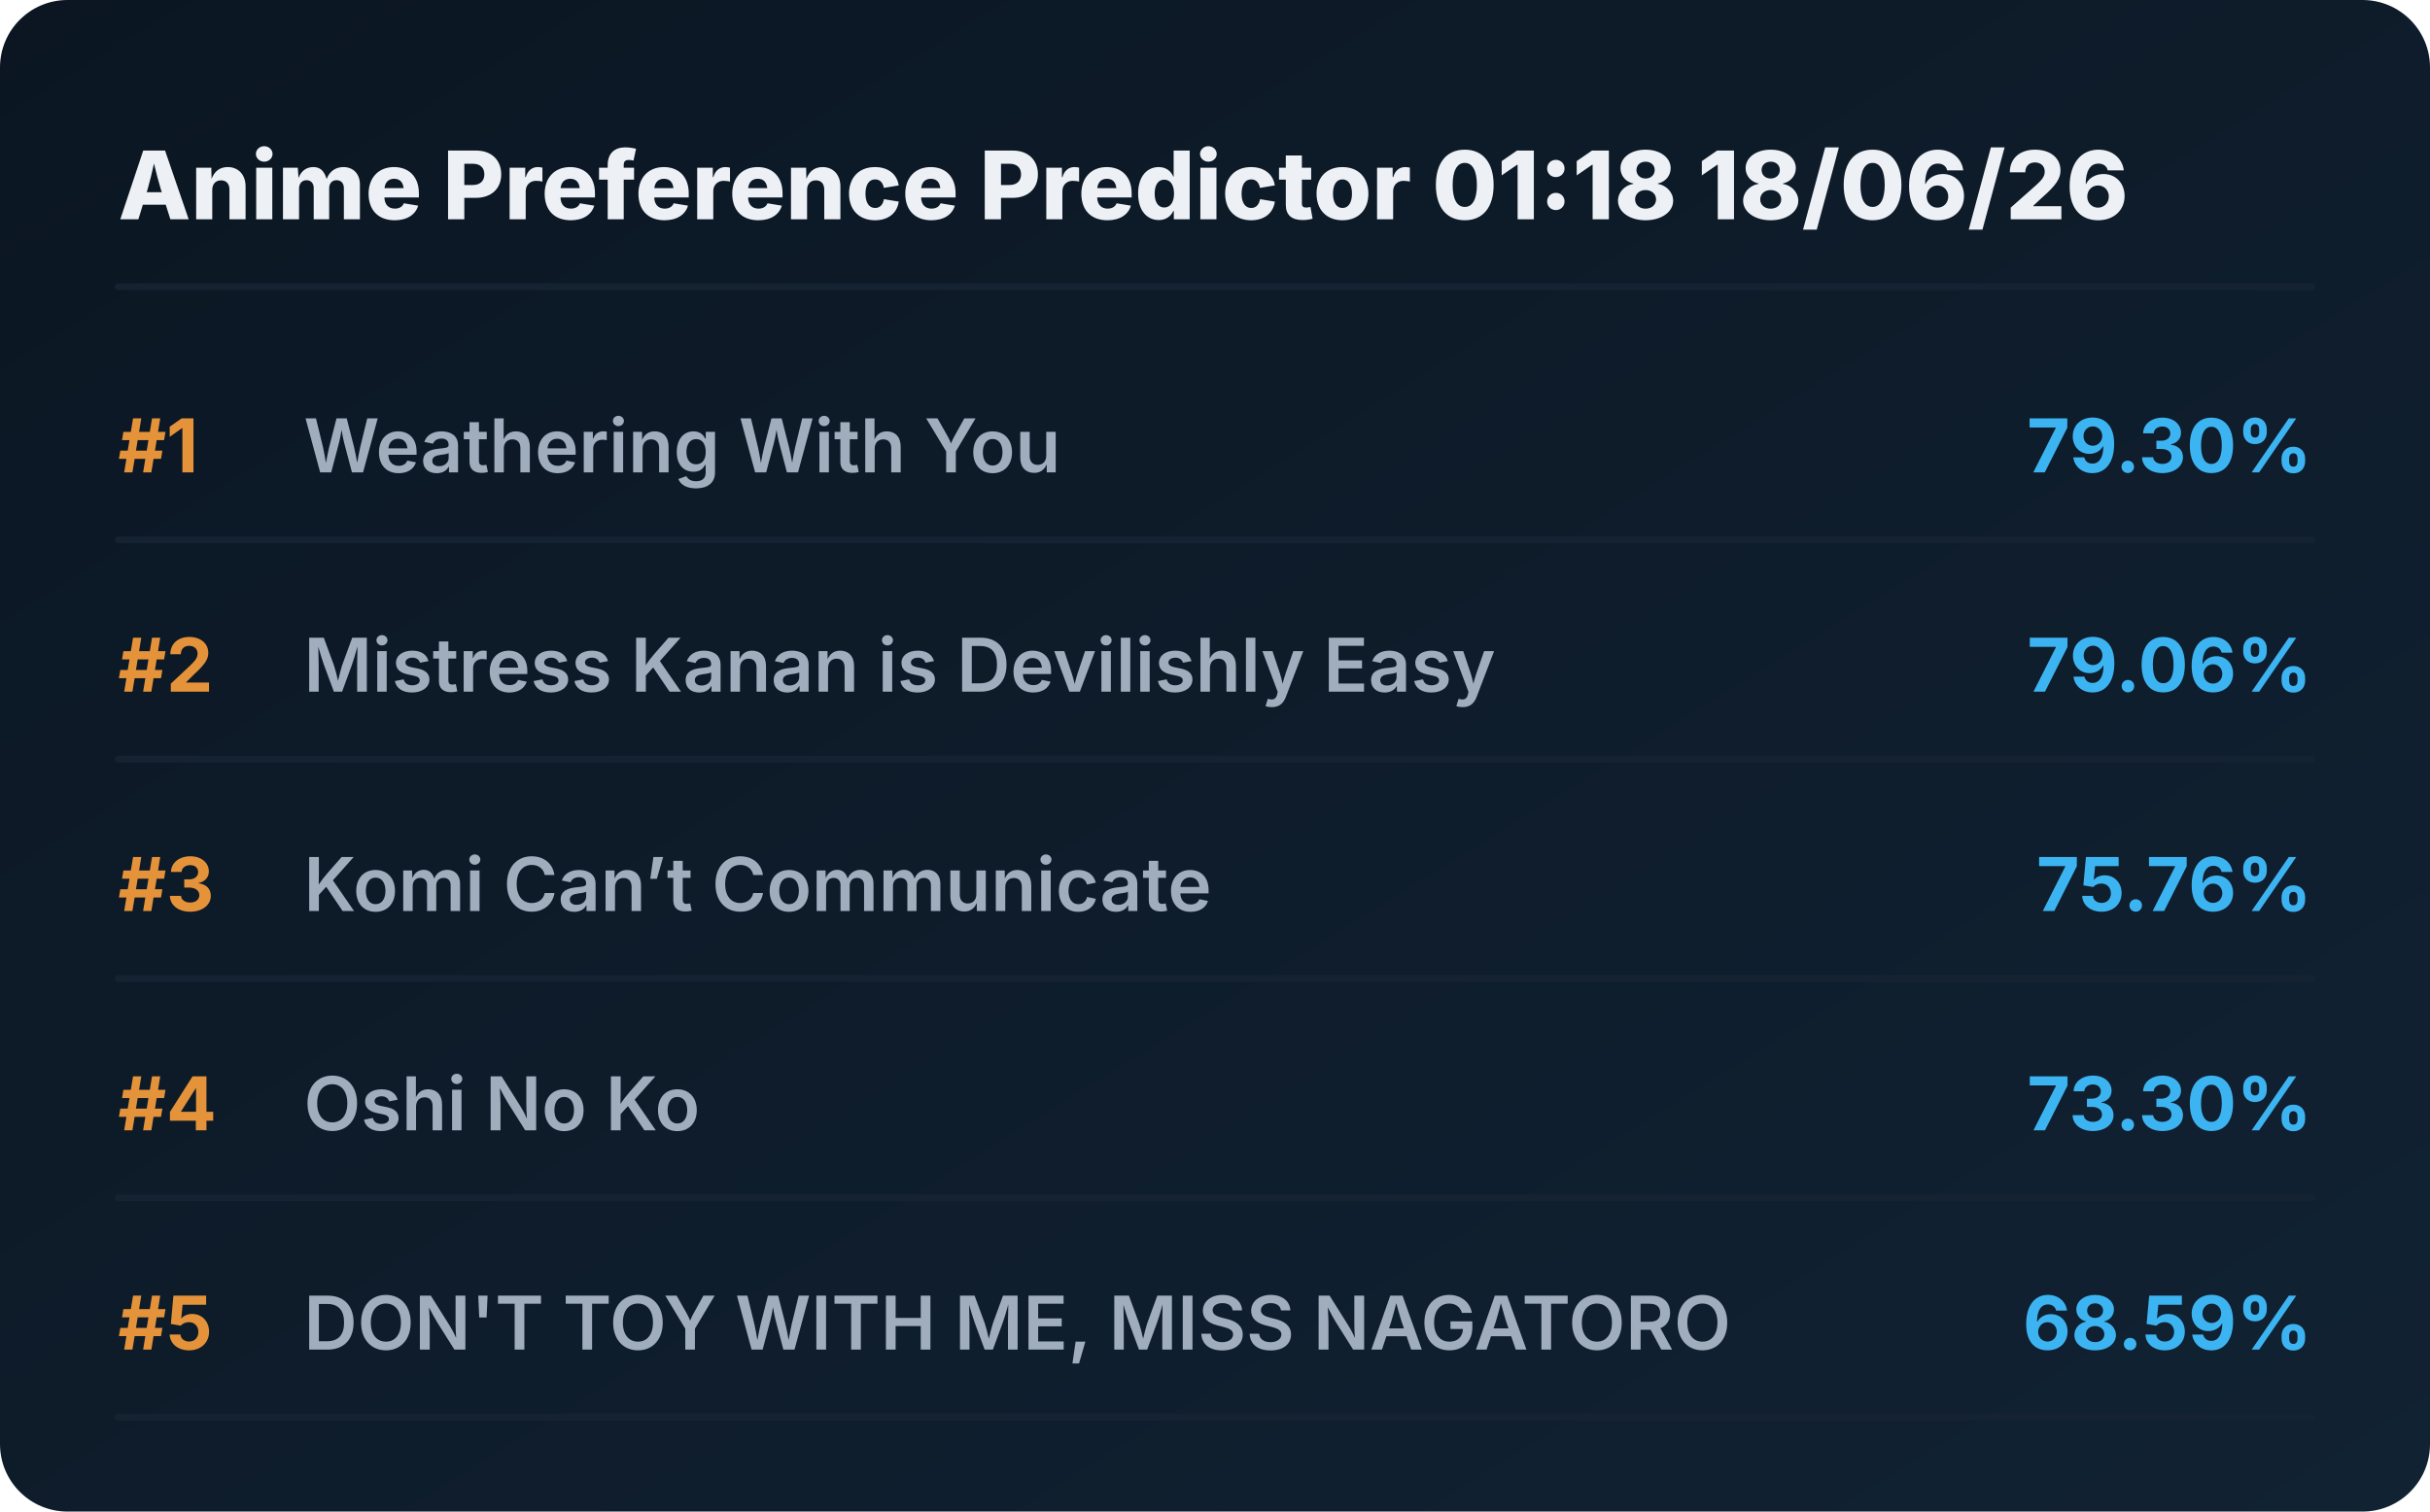
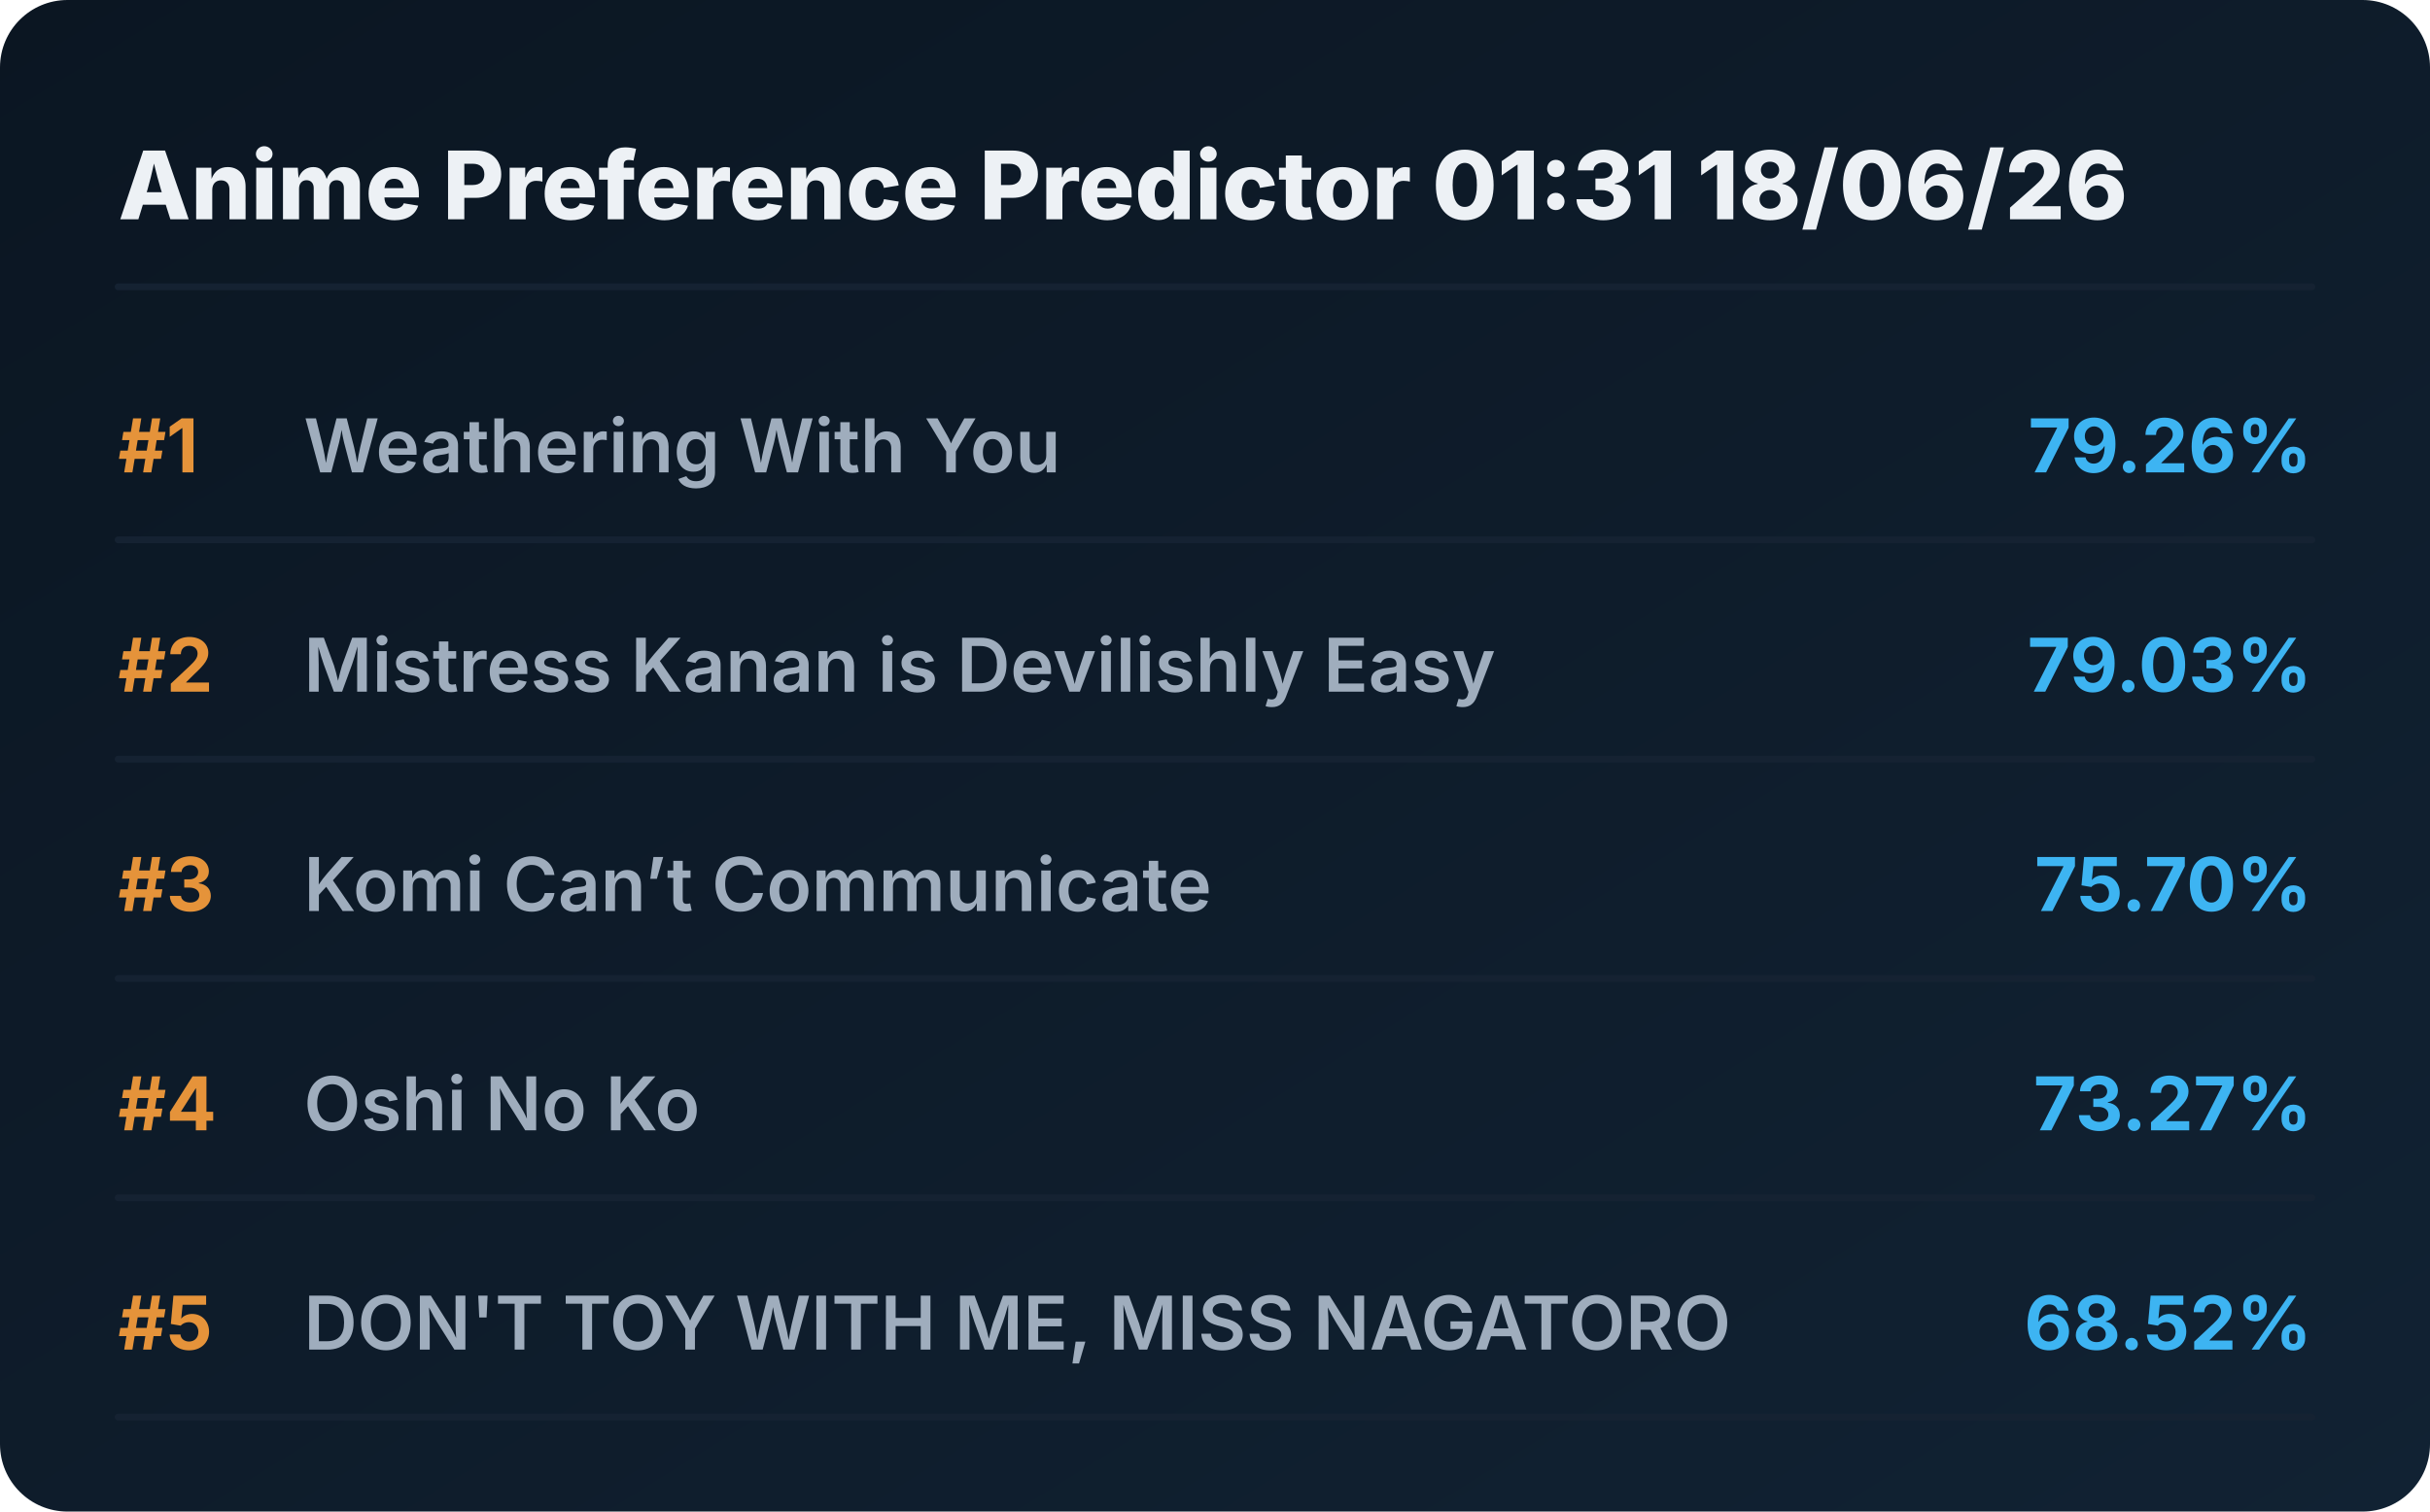
<svg xmlns="http://www.w3.org/2000/svg" viewBox="0 0 720 448" preserveAspectRatio="xMidYMid meet" style="width: 100%; height: auto; max-width: 720px;">
  <defs>
    <linearGradient id="boxGrad" x1="0%" y1="0%" x2="100%" y2="100%">
      <stop offset="0%" stop-color="#0b1622" />
      <stop offset="100%" stop-color="#112233" />
    </linearGradient>
    <clipPath id="titleClip">
      <rect x="90" y="0" width="510" height="100%" />
    </clipPath>
  </defs>
  <style>
    .bg { fill: url(#boxGrad); rx: 20px; }
    .header { font-family: 'Overpass', 'Inter', system-ui, sans-serif; font-weight: 800; font-size: 28px; fill: #edf1f5; }
    .rank { font-family: 'Overpass', 'Inter', system-ui, sans-serif; font-weight: 700; font-size: 22px; fill: #e5933a; }
    .title { font-family: 'Overpass', 'Inter', system-ui, sans-serif; font-weight: 600; font-size: 22px; fill: #9fadbd; }
    .score { font-family: 'Overpass', 'Inter', system-ui, sans-serif; font-weight: 700; font-size: 22px; fill: #3db4f2; }
    .line { stroke: #152232; stroke-width: 2; stroke-linecap: round; }
  </style>
  <rect class="bg" width="720" height="448" />
-   <text x="35" y="65" class="header">Anime Preference Predictor 01:18 18/06/26</text>
+   <text x="35" y="65" class="header">Anime Preference Predictor 01:31 18/06/26</text>
  <line x1="35" y1="85" x2="685" y2="85" class="line" />
  <g transform="translate(0, 0)">
    <text x="35" y="140" class="rank">#1</text>
    <text x="90" y="140" class="title">Weathering With You</text>
-     <text x="685" y="140" class="score" text-anchor="end">79.30%</text>
+     <text x="685" y="140" class="score" text-anchor="end">79.26%</text>
    <line x1="35" y1="160" x2="685" y2="160" class="line" />
  </g>
  <g transform="translate(0, 65)">
    <text x="35" y="140" class="rank">#2</text>
    <text x="90" y="140" class="title">Mistress Kanan is Devilishly Easy</text>
-     <text x="685" y="140" class="score" text-anchor="end">79.06%</text>
+     <text x="685" y="140" class="score" text-anchor="end">79.03%</text>
    <line x1="35" y1="160" x2="685" y2="160" class="line" />
  </g>
  <g transform="translate(0, 130)">
    <text x="35" y="140" class="rank">#3</text>
    <text x="90" y="140" class="title">Komi Can’t Communicate</text>
-     <text x="685" y="140" class="score" text-anchor="end">75.76%</text>
+     <text x="685" y="140" class="score" text-anchor="end">75.70%</text>
    <line x1="35" y1="160" x2="685" y2="160" class="line" />
  </g>
  <g transform="translate(0, 195)">
    <text x="35" y="140" class="rank">#4</text>
    <text x="90" y="140" class="title">Oshi No Ko</text>
-     <text x="685" y="140" class="score" text-anchor="end">73.30%</text>
+     <text x="685" y="140" class="score" text-anchor="end">73.27%</text>
    <line x1="35" y1="160" x2="685" y2="160" class="line" />
  </g>
  <g transform="translate(0, 260)">
    <text x="35" y="140" class="rank">#5</text>
    <text x="90" y="140" class="title">DON'T TOY WITH ME, MISS NAGATORO</text>
-     <text x="685" y="140" class="score" text-anchor="end">68.59%</text>
+     <text x="685" y="140" class="score" text-anchor="end">68.52%</text>
    <line x1="35" y1="160" x2="685" y2="160" class="line" />
  </g>
</svg>
